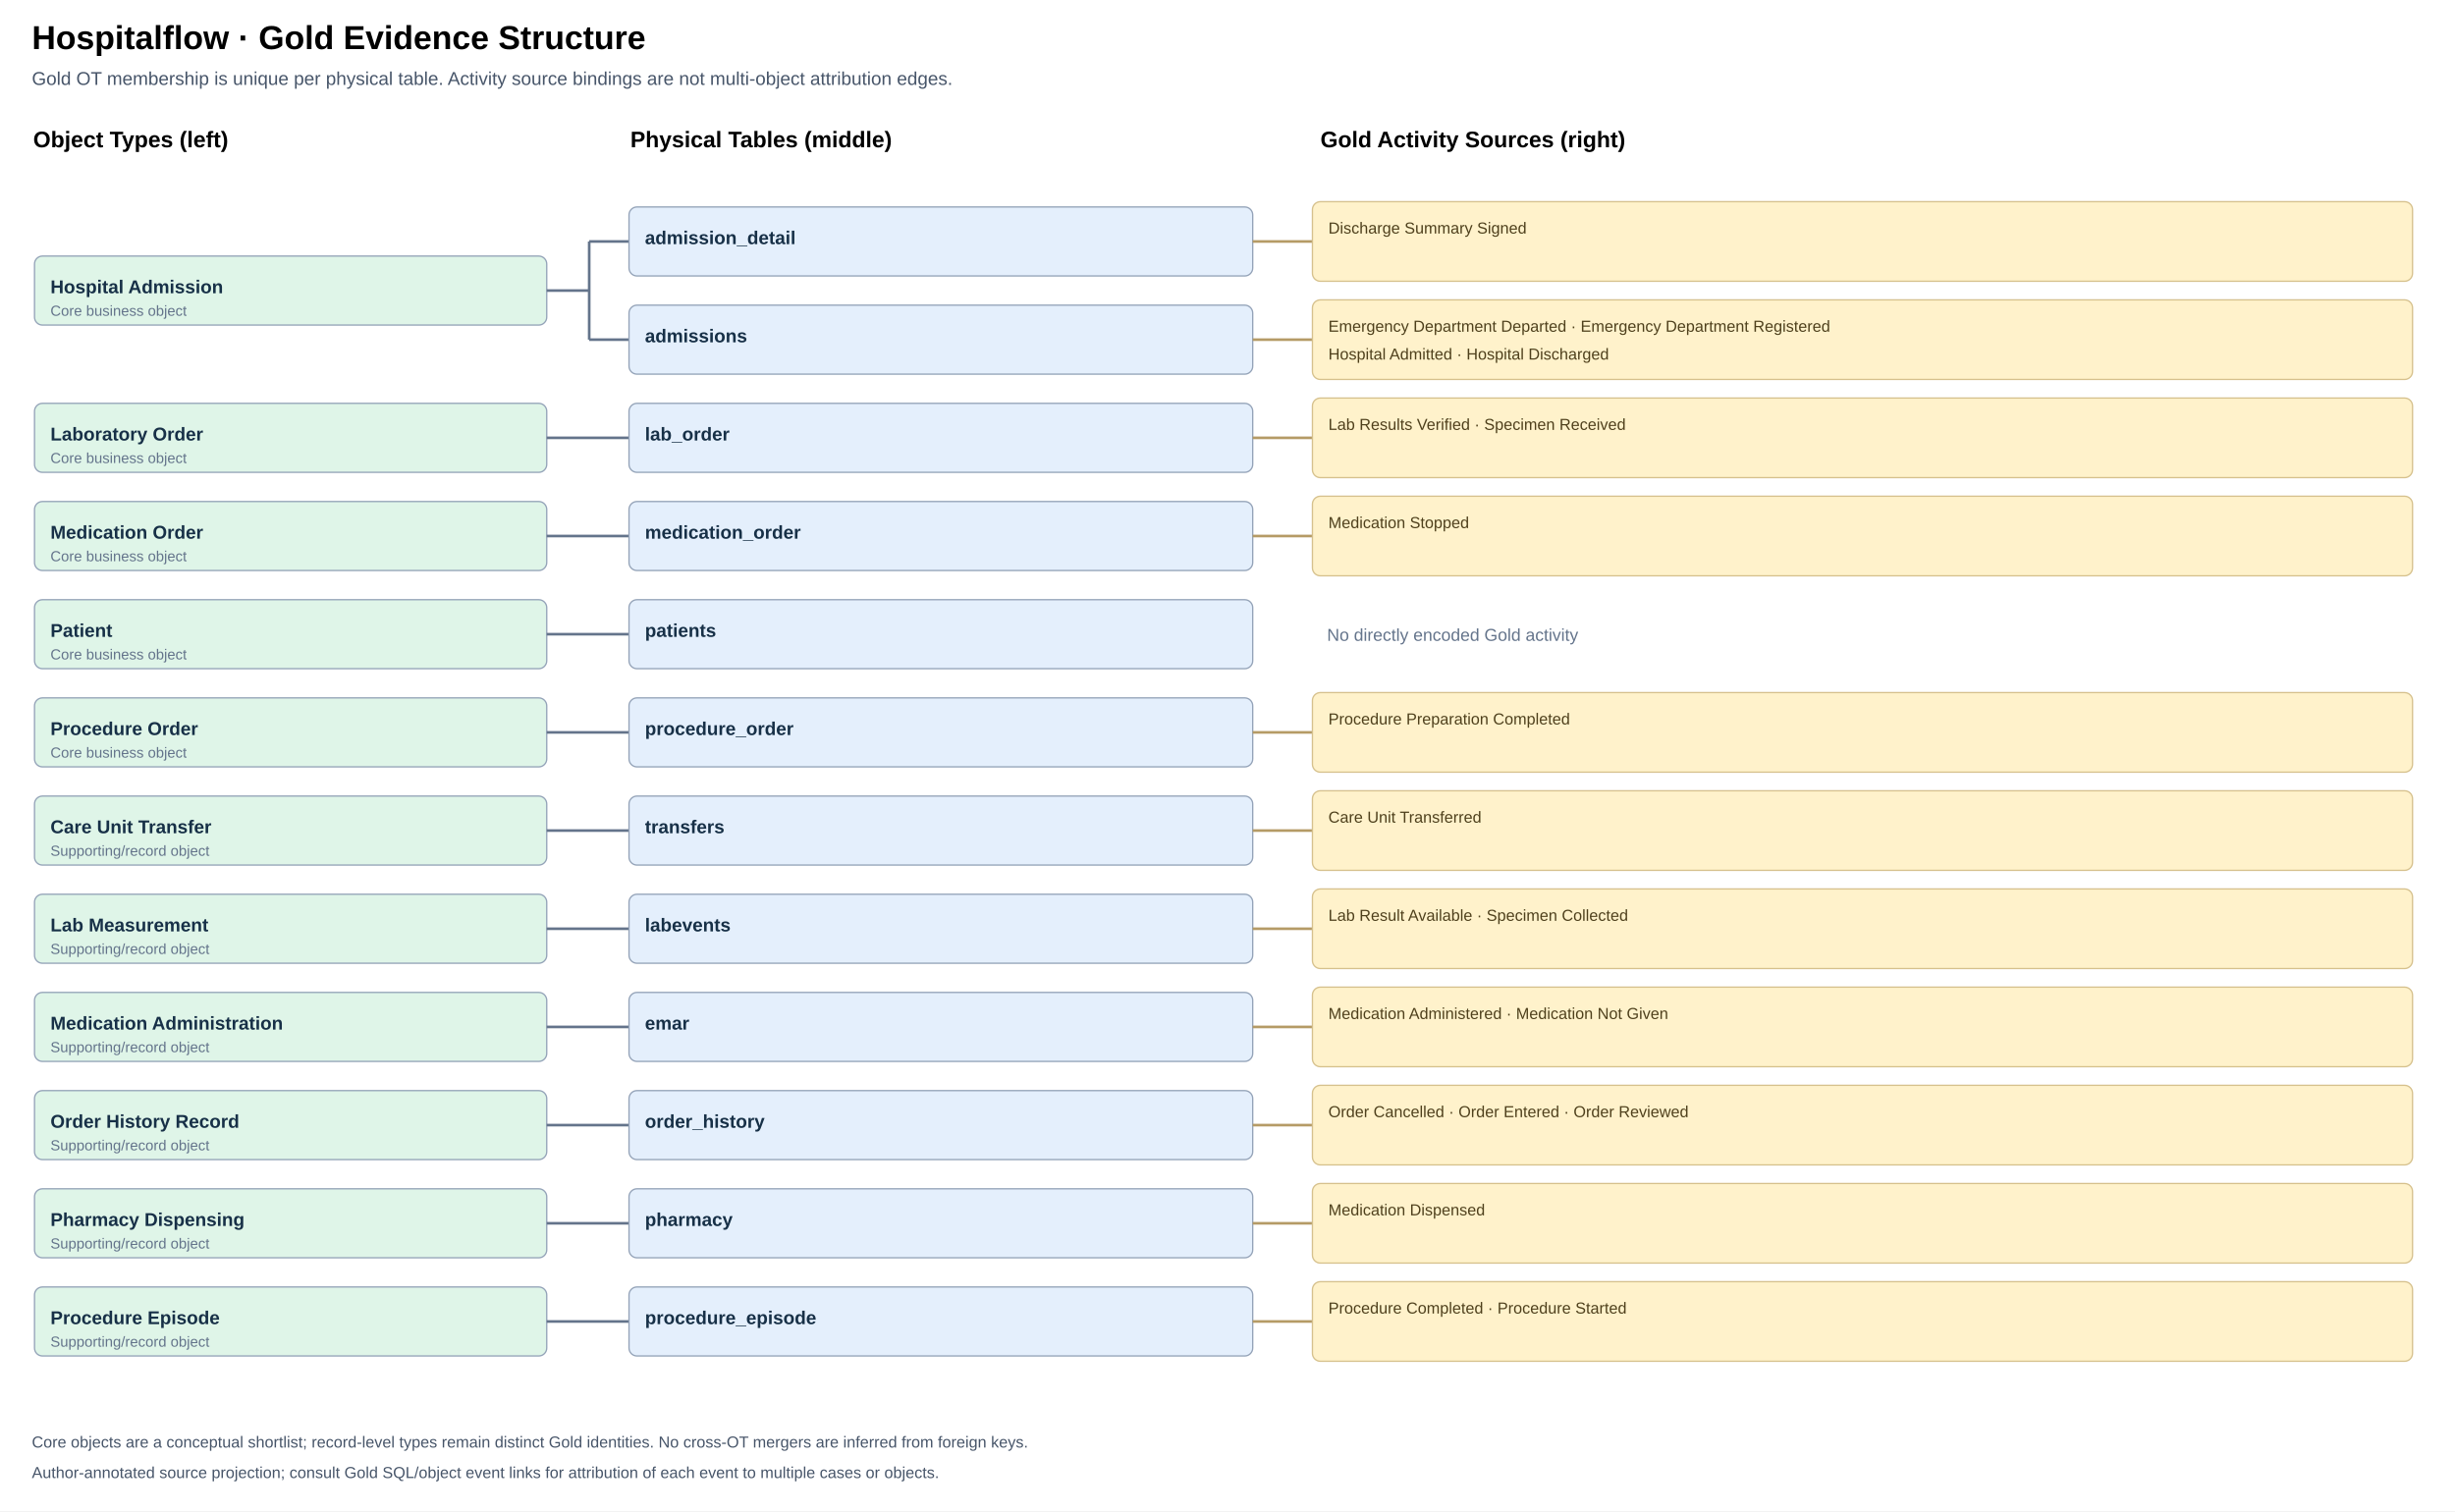
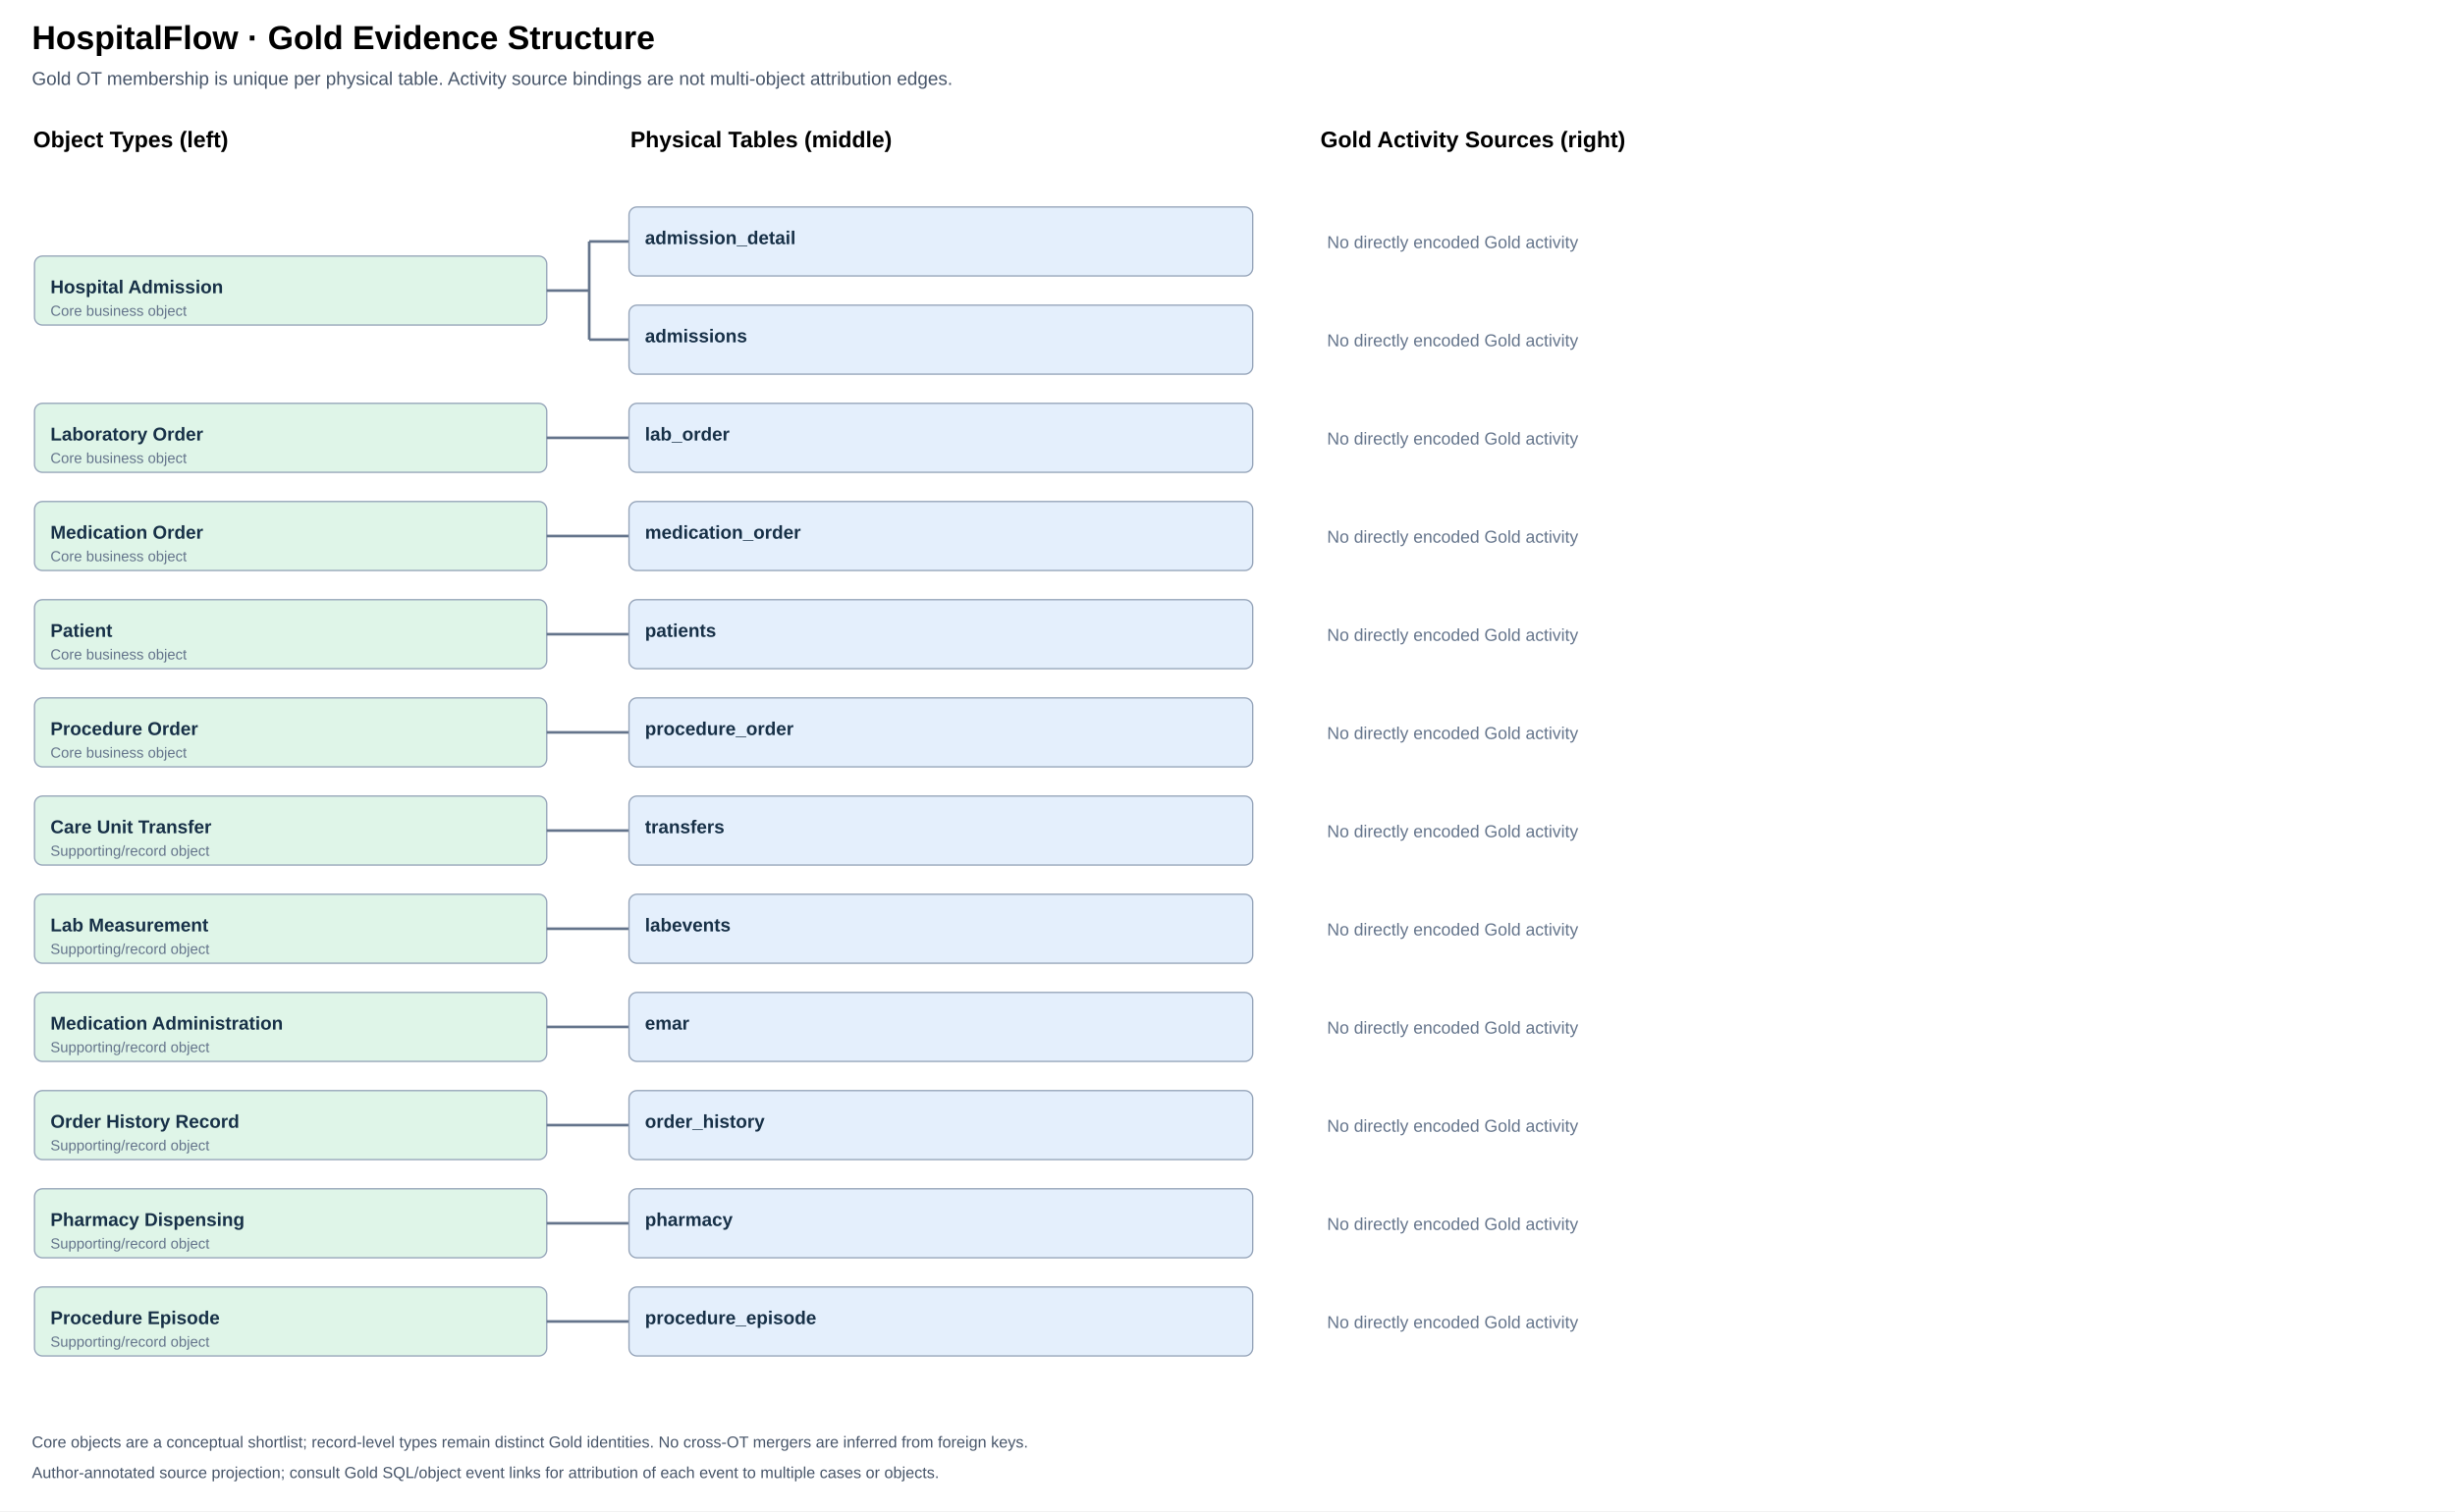
<svg xmlns="http://www.w3.org/2000/svg" viewBox="0 0 1850 1139" width="1850" height="1139" role="img" aria-label="Gold OT left, physical tables middle and source activities right">
  <rect width="100%" height="100%" fill="#fff" />
-   <text x="24" y="37" font-size="25" font-weight="700" font-family="Arial,sans-serif">Hospitalflow · Gold Evidence Structure</text>
+   <text x="24" y="37" font-size="25" font-weight="700" font-family="Arial,sans-serif">HospitalFlow · Gold Evidence Structure</text>
  <text x="24" y="64" font-size="14" font-family="Arial,sans-serif" fill="#475569">Gold OT membership is unique per physical table. Activity source bindings are not multi-object attribution edges.</text>
  <text x="25" y="111" font-size="17" font-family="Arial,sans-serif" font-weight="700">Object Types (left)</text>
  <text x="475" y="111" font-size="17" font-family="Arial,sans-serif" font-weight="700">Physical Tables (middle)</text>
  <text x="995" y="111" font-size="17" font-family="Arial,sans-serif" font-weight="700">Gold Activity Sources (right)</text>
  <rect x="26" y="193.0" width="386" height="52" rx="6" fill="#DFF5E8" stroke="#94A3B8" />
  <text x="38" y="221.0" font-size="14" font-weight="600" font-family="Arial,sans-serif" fill="#173047">Hospital Admission</text>
  <text x="38" y="238.0" font-size="11" font-family="Arial,sans-serif" fill="#64748B">Core business object</text>
  <path d="M412 219.0 H444 V182 M444 182 V256" fill="none" stroke="#64748B" stroke-width="2" />
  <path d="M444 182 H474" fill="none" stroke="#64748B" stroke-width="2" />
  <path d="M444 256 H474" fill="none" stroke="#64748B" stroke-width="2" />
  <rect x="26" y="304.0" width="386" height="52" rx="6" fill="#DFF5E8" stroke="#94A3B8" />
  <text x="38" y="332.0" font-size="14" font-weight="600" font-family="Arial,sans-serif" fill="#173047">Laboratory Order</text>
  <text x="38" y="349.0" font-size="11" font-family="Arial,sans-serif" fill="#64748B">Core business object</text>
  <path d="M412 330.0 H444" fill="none" stroke="#64748B" stroke-width="2" />
  <path d="M444 330 H474" fill="none" stroke="#64748B" stroke-width="2" />
  <rect x="26" y="378.0" width="386" height="52" rx="6" fill="#DFF5E8" stroke="#94A3B8" />
  <text x="38" y="406.0" font-size="14" font-weight="600" font-family="Arial,sans-serif" fill="#173047">Medication Order</text>
  <text x="38" y="423.0" font-size="11" font-family="Arial,sans-serif" fill="#64748B">Core business object</text>
  <path d="M412 404.0 H444" fill="none" stroke="#64748B" stroke-width="2" />
  <path d="M444 404 H474" fill="none" stroke="#64748B" stroke-width="2" />
  <rect x="26" y="452.0" width="386" height="52" rx="6" fill="#DFF5E8" stroke="#94A3B8" />
  <text x="38" y="480.0" font-size="14" font-weight="600" font-family="Arial,sans-serif" fill="#173047">Patient</text>
  <text x="38" y="497.0" font-size="11" font-family="Arial,sans-serif" fill="#64748B">Core business object</text>
  <path d="M412 478.0 H444" fill="none" stroke="#64748B" stroke-width="2" />
  <path d="M444 478 H474" fill="none" stroke="#64748B" stroke-width="2" />
  <rect x="26" y="526.0" width="386" height="52" rx="6" fill="#DFF5E8" stroke="#94A3B8" />
  <text x="38" y="554.0" font-size="14" font-weight="600" font-family="Arial,sans-serif" fill="#173047">Procedure Order</text>
  <text x="38" y="571.0" font-size="11" font-family="Arial,sans-serif" fill="#64748B">Core business object</text>
  <path d="M412 552.0 H444" fill="none" stroke="#64748B" stroke-width="2" />
  <path d="M444 552 H474" fill="none" stroke="#64748B" stroke-width="2" />
  <rect x="26" y="600.0" width="386" height="52" rx="6" fill="#DFF5E8" stroke="#94A3B8" />
  <text x="38" y="628.0" font-size="14" font-weight="600" font-family="Arial,sans-serif" fill="#173047">Care Unit Transfer</text>
  <text x="38" y="645.0" font-size="11" font-family="Arial,sans-serif" fill="#64748B">Supporting/record object</text>
  <path d="M412 626.0 H444" fill="none" stroke="#64748B" stroke-width="2" />
  <path d="M444 626 H474" fill="none" stroke="#64748B" stroke-width="2" />
  <rect x="26" y="674.0" width="386" height="52" rx="6" fill="#DFF5E8" stroke="#94A3B8" />
  <text x="38" y="702.0" font-size="14" font-weight="600" font-family="Arial,sans-serif" fill="#173047">Lab Measurement</text>
  <text x="38" y="719.0" font-size="11" font-family="Arial,sans-serif" fill="#64748B">Supporting/record object</text>
  <path d="M412 700.0 H444" fill="none" stroke="#64748B" stroke-width="2" />
  <path d="M444 700 H474" fill="none" stroke="#64748B" stroke-width="2" />
  <rect x="26" y="748.0" width="386" height="52" rx="6" fill="#DFF5E8" stroke="#94A3B8" />
  <text x="38" y="776.0" font-size="14" font-weight="600" font-family="Arial,sans-serif" fill="#173047">Medication Administration</text>
  <text x="38" y="793.0" font-size="11" font-family="Arial,sans-serif" fill="#64748B">Supporting/record object</text>
  <path d="M412 774.0 H444" fill="none" stroke="#64748B" stroke-width="2" />
  <path d="M444 774 H474" fill="none" stroke="#64748B" stroke-width="2" />
  <rect x="26" y="822.0" width="386" height="52" rx="6" fill="#DFF5E8" stroke="#94A3B8" />
  <text x="38" y="850.0" font-size="14" font-weight="600" font-family="Arial,sans-serif" fill="#173047">Order History Record</text>
  <text x="38" y="867.0" font-size="11" font-family="Arial,sans-serif" fill="#64748B">Supporting/record object</text>
  <path d="M412 848.0 H444" fill="none" stroke="#64748B" stroke-width="2" />
  <path d="M444 848 H474" fill="none" stroke="#64748B" stroke-width="2" />
  <rect x="26" y="896.0" width="386" height="52" rx="6" fill="#DFF5E8" stroke="#94A3B8" />
  <text x="38" y="924.0" font-size="14" font-weight="600" font-family="Arial,sans-serif" fill="#173047">Pharmacy Dispensing</text>
  <text x="38" y="941.0" font-size="11" font-family="Arial,sans-serif" fill="#64748B">Supporting/record object</text>
  <path d="M412 922.0 H444" fill="none" stroke="#64748B" stroke-width="2" />
  <path d="M444 922 H474" fill="none" stroke="#64748B" stroke-width="2" />
  <rect x="26" y="970.0" width="386" height="52" rx="6" fill="#DFF5E8" stroke="#94A3B8" />
  <text x="38" y="998.0" font-size="14" font-weight="600" font-family="Arial,sans-serif" fill="#173047">Procedure Episode</text>
  <text x="38" y="1015.0" font-size="11" font-family="Arial,sans-serif" fill="#64748B">Supporting/record object</text>
  <path d="M412 996.0 H444" fill="none" stroke="#64748B" stroke-width="2" />
  <path d="M444 996 H474" fill="none" stroke="#64748B" stroke-width="2" />
  <a href="tables/admission_detail.md" target="_parent">
    <rect x="474" y="156" width="470" height="52" rx="6" fill="#E4EFFC" stroke="#94A3B8" />
    <text x="486" y="184" font-size="14" font-weight="600" font-family="Arial,sans-serif" fill="#173047">admission_detail</text>
  </a>
-   <path d="M944 182 H989" stroke="#B59B66" stroke-width="2" />
-   <rect x="989" y="152" width="829" height="60" rx="6" fill="#FFF2CB" stroke="#D6C18D" />
-   <text x="1001" y="176" font-size="12" font-family="Arial,sans-serif" fill="#4E401C">Discharge Summary Signed</text>
+   <text x="1000" y="187" font-size="13" font-family="Arial,sans-serif" fill="#64748B">No directly encoded Gold activity</text>
  <a href="tables/admissions.md" target="_parent">
    <rect x="474" y="230" width="470" height="52" rx="6" fill="#E4EFFC" stroke="#94A3B8" />
    <text x="486" y="258" font-size="14" font-weight="600" font-family="Arial,sans-serif" fill="#173047">admissions</text>
  </a>
-   <path d="M944 256 H989" stroke="#B59B66" stroke-width="2" />
-   <rect x="989" y="226" width="829" height="60" rx="6" fill="#FFF2CB" stroke="#D6C18D" />
-   <text x="1001" y="250" font-size="12" font-family="Arial,sans-serif" fill="#4E401C">Emergency Department Departed · Emergency Department Registered</text>
-   <text x="1001" y="271" font-size="12" font-family="Arial,sans-serif" fill="#4E401C">Hospital Admitted · Hospital Discharged</text>
+   <text x="1000" y="261" font-size="13" font-family="Arial,sans-serif" fill="#64748B">No directly encoded Gold activity</text>
  <a href="tables/lab_order.md" target="_parent">
    <rect x="474" y="304" width="470" height="52" rx="6" fill="#E4EFFC" stroke="#94A3B8" />
    <text x="486" y="332" font-size="14" font-weight="600" font-family="Arial,sans-serif" fill="#173047">lab_order</text>
  </a>
-   <path d="M944 330 H989" stroke="#B59B66" stroke-width="2" />
-   <rect x="989" y="300" width="829" height="60" rx="6" fill="#FFF2CB" stroke="#D6C18D" />
-   <text x="1001" y="324" font-size="12" font-family="Arial,sans-serif" fill="#4E401C">Lab Results Verified · Specimen Received</text>
+   <text x="1000" y="335" font-size="13" font-family="Arial,sans-serif" fill="#64748B">No directly encoded Gold activity</text>
  <a href="tables/medication_order.md" target="_parent">
    <rect x="474" y="378" width="470" height="52" rx="6" fill="#E4EFFC" stroke="#94A3B8" />
    <text x="486" y="406" font-size="14" font-weight="600" font-family="Arial,sans-serif" fill="#173047">medication_order</text>
  </a>
-   <path d="M944 404 H989" stroke="#B59B66" stroke-width="2" />
-   <rect x="989" y="374" width="829" height="60" rx="6" fill="#FFF2CB" stroke="#D6C18D" />
-   <text x="1001" y="398" font-size="12" font-family="Arial,sans-serif" fill="#4E401C">Medication Stopped</text>
+   <text x="1000" y="409" font-size="13" font-family="Arial,sans-serif" fill="#64748B">No directly encoded Gold activity</text>
  <a href="tables/patients.md" target="_parent">
    <rect x="474" y="452" width="470" height="52" rx="6" fill="#E4EFFC" stroke="#94A3B8" />
    <text x="486" y="480" font-size="14" font-weight="600" font-family="Arial,sans-serif" fill="#173047">patients</text>
  </a>
  <text x="1000" y="483" font-size="13" font-family="Arial,sans-serif" fill="#64748B">No directly encoded Gold activity</text>
  <a href="tables/procedure_order.md" target="_parent">
    <rect x="474" y="526" width="470" height="52" rx="6" fill="#E4EFFC" stroke="#94A3B8" />
    <text x="486" y="554" font-size="14" font-weight="600" font-family="Arial,sans-serif" fill="#173047">procedure_order</text>
  </a>
-   <path d="M944 552 H989" stroke="#B59B66" stroke-width="2" />
-   <rect x="989" y="522" width="829" height="60" rx="6" fill="#FFF2CB" stroke="#D6C18D" />
-   <text x="1001" y="546" font-size="12" font-family="Arial,sans-serif" fill="#4E401C">Procedure Preparation Completed</text>
+   <text x="1000" y="557" font-size="13" font-family="Arial,sans-serif" fill="#64748B">No directly encoded Gold activity</text>
  <a href="tables/transfers.md" target="_parent">
    <rect x="474" y="600" width="470" height="52" rx="6" fill="#E4EFFC" stroke="#94A3B8" />
    <text x="486" y="628" font-size="14" font-weight="600" font-family="Arial,sans-serif" fill="#173047">transfers</text>
  </a>
-   <path d="M944 626 H989" stroke="#B59B66" stroke-width="2" />
-   <rect x="989" y="596" width="829" height="60" rx="6" fill="#FFF2CB" stroke="#D6C18D" />
-   <text x="1001" y="620" font-size="12" font-family="Arial,sans-serif" fill="#4E401C">Care Unit Transferred</text>
+   <text x="1000" y="631" font-size="13" font-family="Arial,sans-serif" fill="#64748B">No directly encoded Gold activity</text>
  <a href="tables/labevents.md" target="_parent">
    <rect x="474" y="674" width="470" height="52" rx="6" fill="#E4EFFC" stroke="#94A3B8" />
    <text x="486" y="702" font-size="14" font-weight="600" font-family="Arial,sans-serif" fill="#173047">labevents</text>
  </a>
-   <path d="M944 700 H989" stroke="#B59B66" stroke-width="2" />
-   <rect x="989" y="670" width="829" height="60" rx="6" fill="#FFF2CB" stroke="#D6C18D" />
-   <text x="1001" y="694" font-size="12" font-family="Arial,sans-serif" fill="#4E401C">Lab Result Available · Specimen Collected</text>
+   <text x="1000" y="705" font-size="13" font-family="Arial,sans-serif" fill="#64748B">No directly encoded Gold activity</text>
  <a href="tables/emar.md" target="_parent">
    <rect x="474" y="748" width="470" height="52" rx="6" fill="#E4EFFC" stroke="#94A3B8" />
    <text x="486" y="776" font-size="14" font-weight="600" font-family="Arial,sans-serif" fill="#173047">emar</text>
  </a>
-   <path d="M944 774 H989" stroke="#B59B66" stroke-width="2" />
-   <rect x="989" y="744" width="829" height="60" rx="6" fill="#FFF2CB" stroke="#D6C18D" />
-   <text x="1001" y="768" font-size="12" font-family="Arial,sans-serif" fill="#4E401C">Medication Administered · Medication Not Given</text>
+   <text x="1000" y="779" font-size="13" font-family="Arial,sans-serif" fill="#64748B">No directly encoded Gold activity</text>
  <a href="tables/order_history.md" target="_parent">
    <rect x="474" y="822" width="470" height="52" rx="6" fill="#E4EFFC" stroke="#94A3B8" />
    <text x="486" y="850" font-size="14" font-weight="600" font-family="Arial,sans-serif" fill="#173047">order_history</text>
  </a>
-   <path d="M944 848 H989" stroke="#B59B66" stroke-width="2" />
-   <rect x="989" y="818" width="829" height="60" rx="6" fill="#FFF2CB" stroke="#D6C18D" />
-   <text x="1001" y="842" font-size="12" font-family="Arial,sans-serif" fill="#4E401C">Order Cancelled · Order Entered · Order Reviewed</text>
+   <text x="1000" y="853" font-size="13" font-family="Arial,sans-serif" fill="#64748B">No directly encoded Gold activity</text>
  <a href="tables/pharmacy.md" target="_parent">
    <rect x="474" y="896" width="470" height="52" rx="6" fill="#E4EFFC" stroke="#94A3B8" />
    <text x="486" y="924" font-size="14" font-weight="600" font-family="Arial,sans-serif" fill="#173047">pharmacy</text>
  </a>
-   <path d="M944 922 H989" stroke="#B59B66" stroke-width="2" />
-   <rect x="989" y="892" width="829" height="60" rx="6" fill="#FFF2CB" stroke="#D6C18D" />
-   <text x="1001" y="916" font-size="12" font-family="Arial,sans-serif" fill="#4E401C">Medication Dispensed</text>
+   <text x="1000" y="927" font-size="13" font-family="Arial,sans-serif" fill="#64748B">No directly encoded Gold activity</text>
  <a href="tables/procedure_episode.md" target="_parent">
    <rect x="474" y="970" width="470" height="52" rx="6" fill="#E4EFFC" stroke="#94A3B8" />
    <text x="486" y="998" font-size="14" font-weight="600" font-family="Arial,sans-serif" fill="#173047">procedure_episode</text>
  </a>
-   <path d="M944 996 H989" stroke="#B59B66" stroke-width="2" />
-   <rect x="989" y="966" width="829" height="60" rx="6" fill="#FFF2CB" stroke="#D6C18D" />
-   <text x="1001" y="990" font-size="12" font-family="Arial,sans-serif" fill="#4E401C">Procedure Completed · Procedure Started</text>
+   <text x="1000" y="1001" font-size="13" font-family="Arial,sans-serif" fill="#64748B">No directly encoded Gold activity</text>
  <text x="24" y="1091" font-family="Arial,sans-serif" font-size="12" fill="#475569">Core objects are a conceptual shortlist; record-level types remain distinct Gold identities. No cross-OT mergers are inferred from foreign keys.</text>
  <text x="24" y="1114" font-family="Arial,sans-serif" font-size="12" fill="#475569">Author-annotated source projection; consult Gold SQL/object event links for attribution of each event to multiple cases or objects.</text>
</svg>
